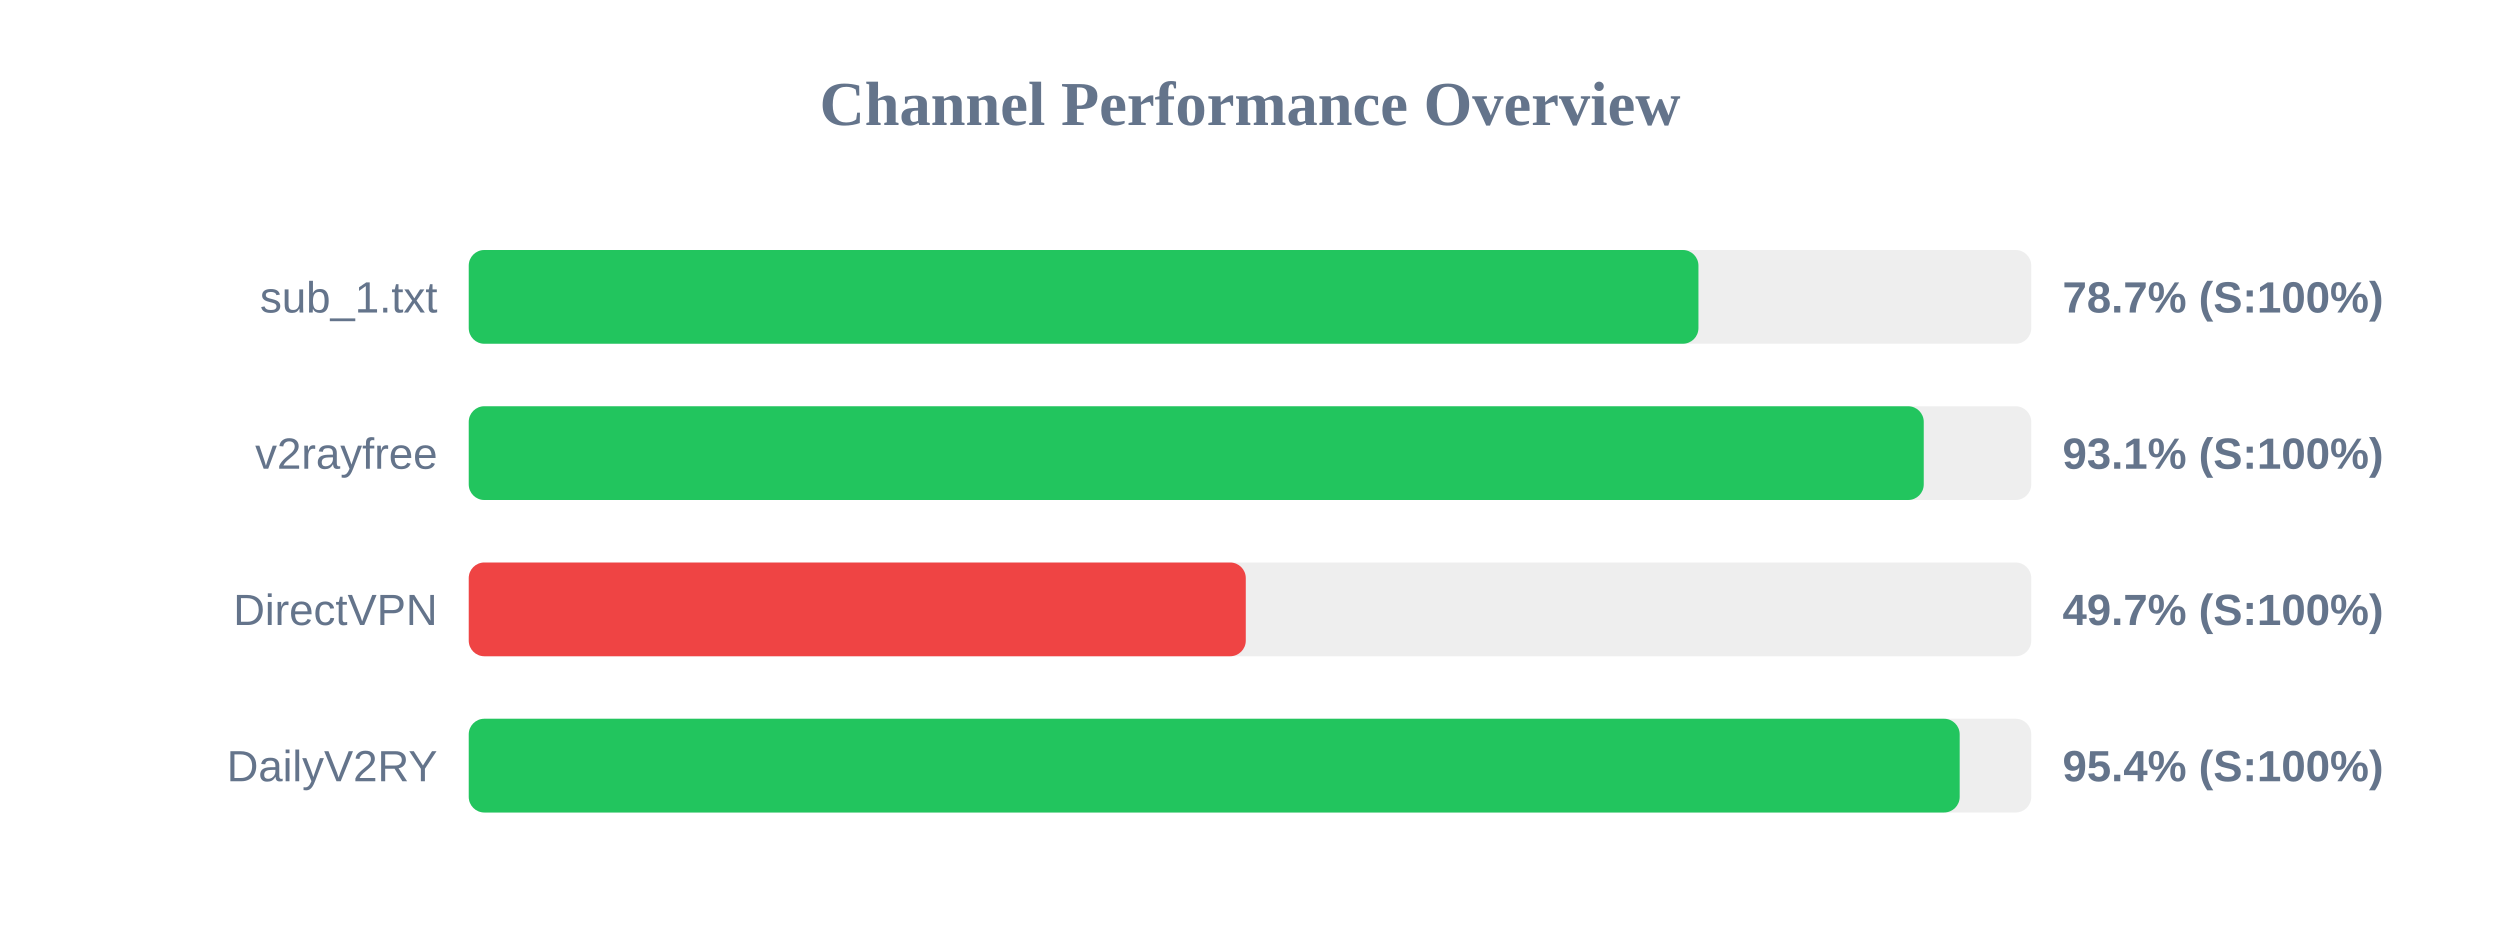
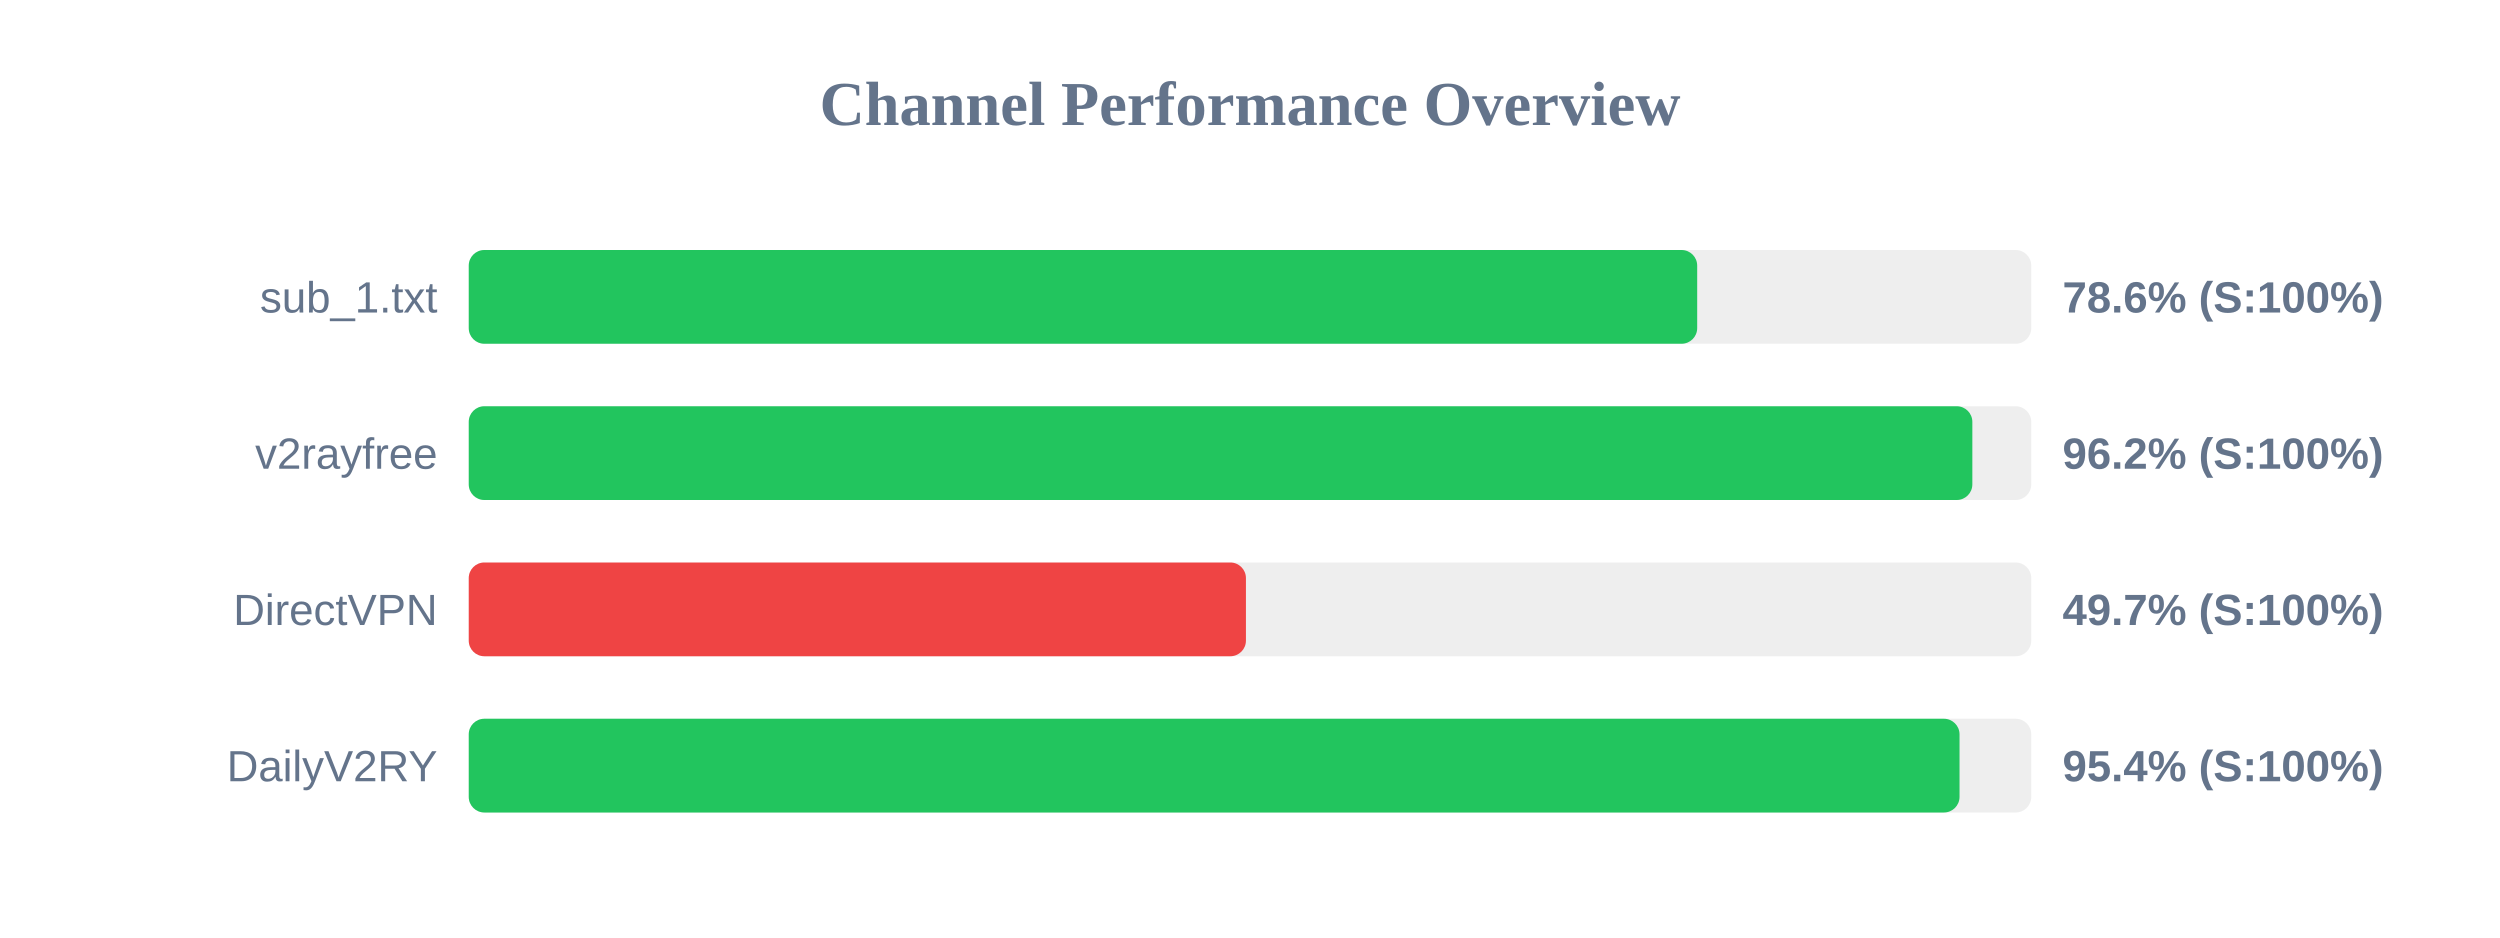
<svg xmlns="http://www.w3.org/2000/svg" width="800" height="300" version="1.1">
  <style>
        .row { font: 14px Arial; fill: #64748b; }
        .score { font: bold 14px Arial; fill: #64748b; }
    </style>
  <text x="400" y="40" text-anchor="middle" font-size="20px" font-weight="bold" fill="#64748b">Channel Performance Overview</text>
  <rect x="150" y="80" width="500" height="30" fill="#eee" rx="5" />
-   <rect x="150" y="80" width="393.5" height="30" fill="#22c55e" rx="5" />
+   <rect x="150" y="80" width="393.1" height="30" fill="#22c55e" rx="5" />
  <text x="140" y="100" text-anchor="end" class="row">sub_1.txt</text>
-   <text x="660" y="100" text-anchor="start" class="score">78.7% (S:100%)</text>
+   <text x="660" y="100" text-anchor="start" class="score">78.6% (S:100%)</text>
  <rect x="150" y="130" width="500" height="30" fill="#eee" rx="5" />
-   <rect x="150" y="130" width="465.6" height="30" fill="#22c55e" rx="5" />
+   <rect x="150" y="130" width="481.15" height="30" fill="#22c55e" rx="5" />
  <text x="140" y="150" text-anchor="end" class="row">v2rayfree</text>
-   <text x="660" y="150" text-anchor="start" class="score">93.1% (S:100%)</text>
+   <text x="660" y="150" text-anchor="start" class="score">96.2% (S:100%)</text>
  <rect x="150" y="180" width="500" height="30" fill="#eee" rx="5" />
-   <rect x="150" y="180" width="248.65" height="30" fill="#ef4444" rx="5" />
+   <rect x="150" y="180" width="248.7" height="30" fill="#ef4444" rx="5" />
  <text x="140" y="200" text-anchor="end" class="row">DirectVPN</text>
  <text x="660" y="200" text-anchor="start" class="score">49.7% (S:100%)</text>
  <rect x="150" y="230" width="500" height="30" fill="#eee" rx="5" />
-   <rect x="150" y="230" width="477.1" height="30" fill="#22c55e" rx="5" />
+   <rect x="150" y="230" width="477.05" height="30" fill="#22c55e" rx="5" />
  <text x="140" y="250" text-anchor="end" class="row">DailyV2RY</text>
  <text x="660" y="250" text-anchor="start" class="score">95.4% (S:100%)</text>
</svg>
